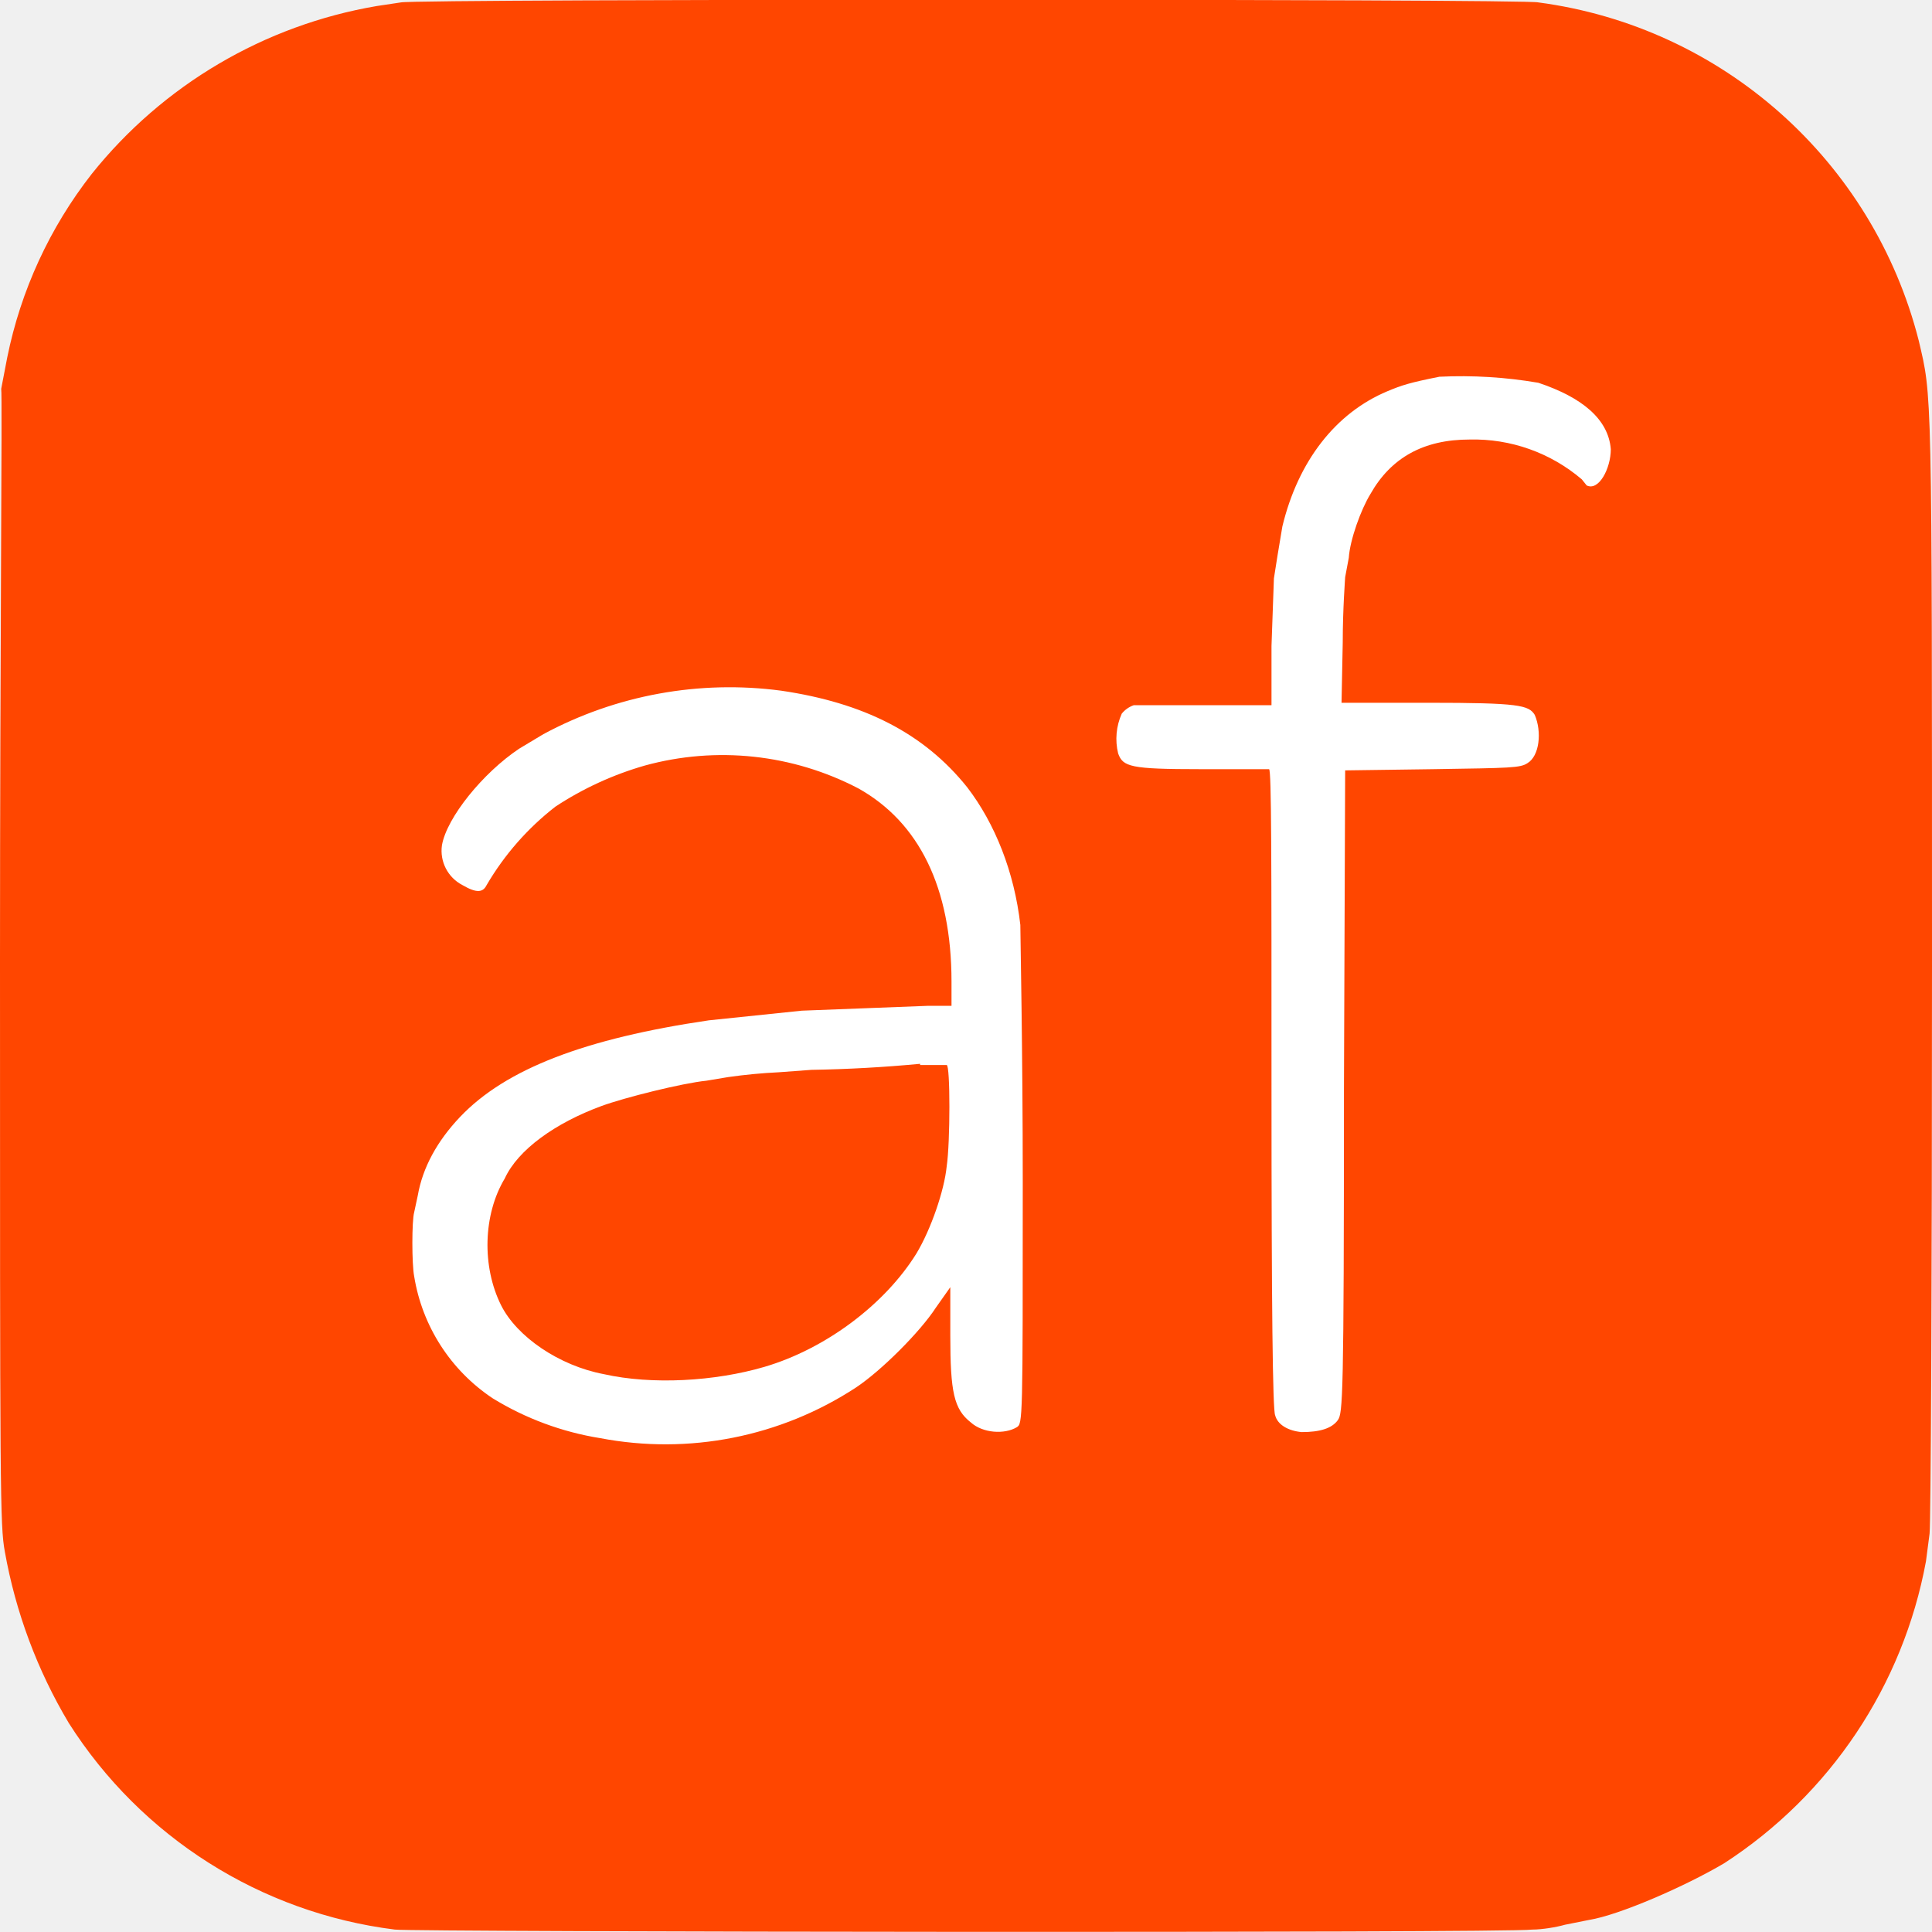
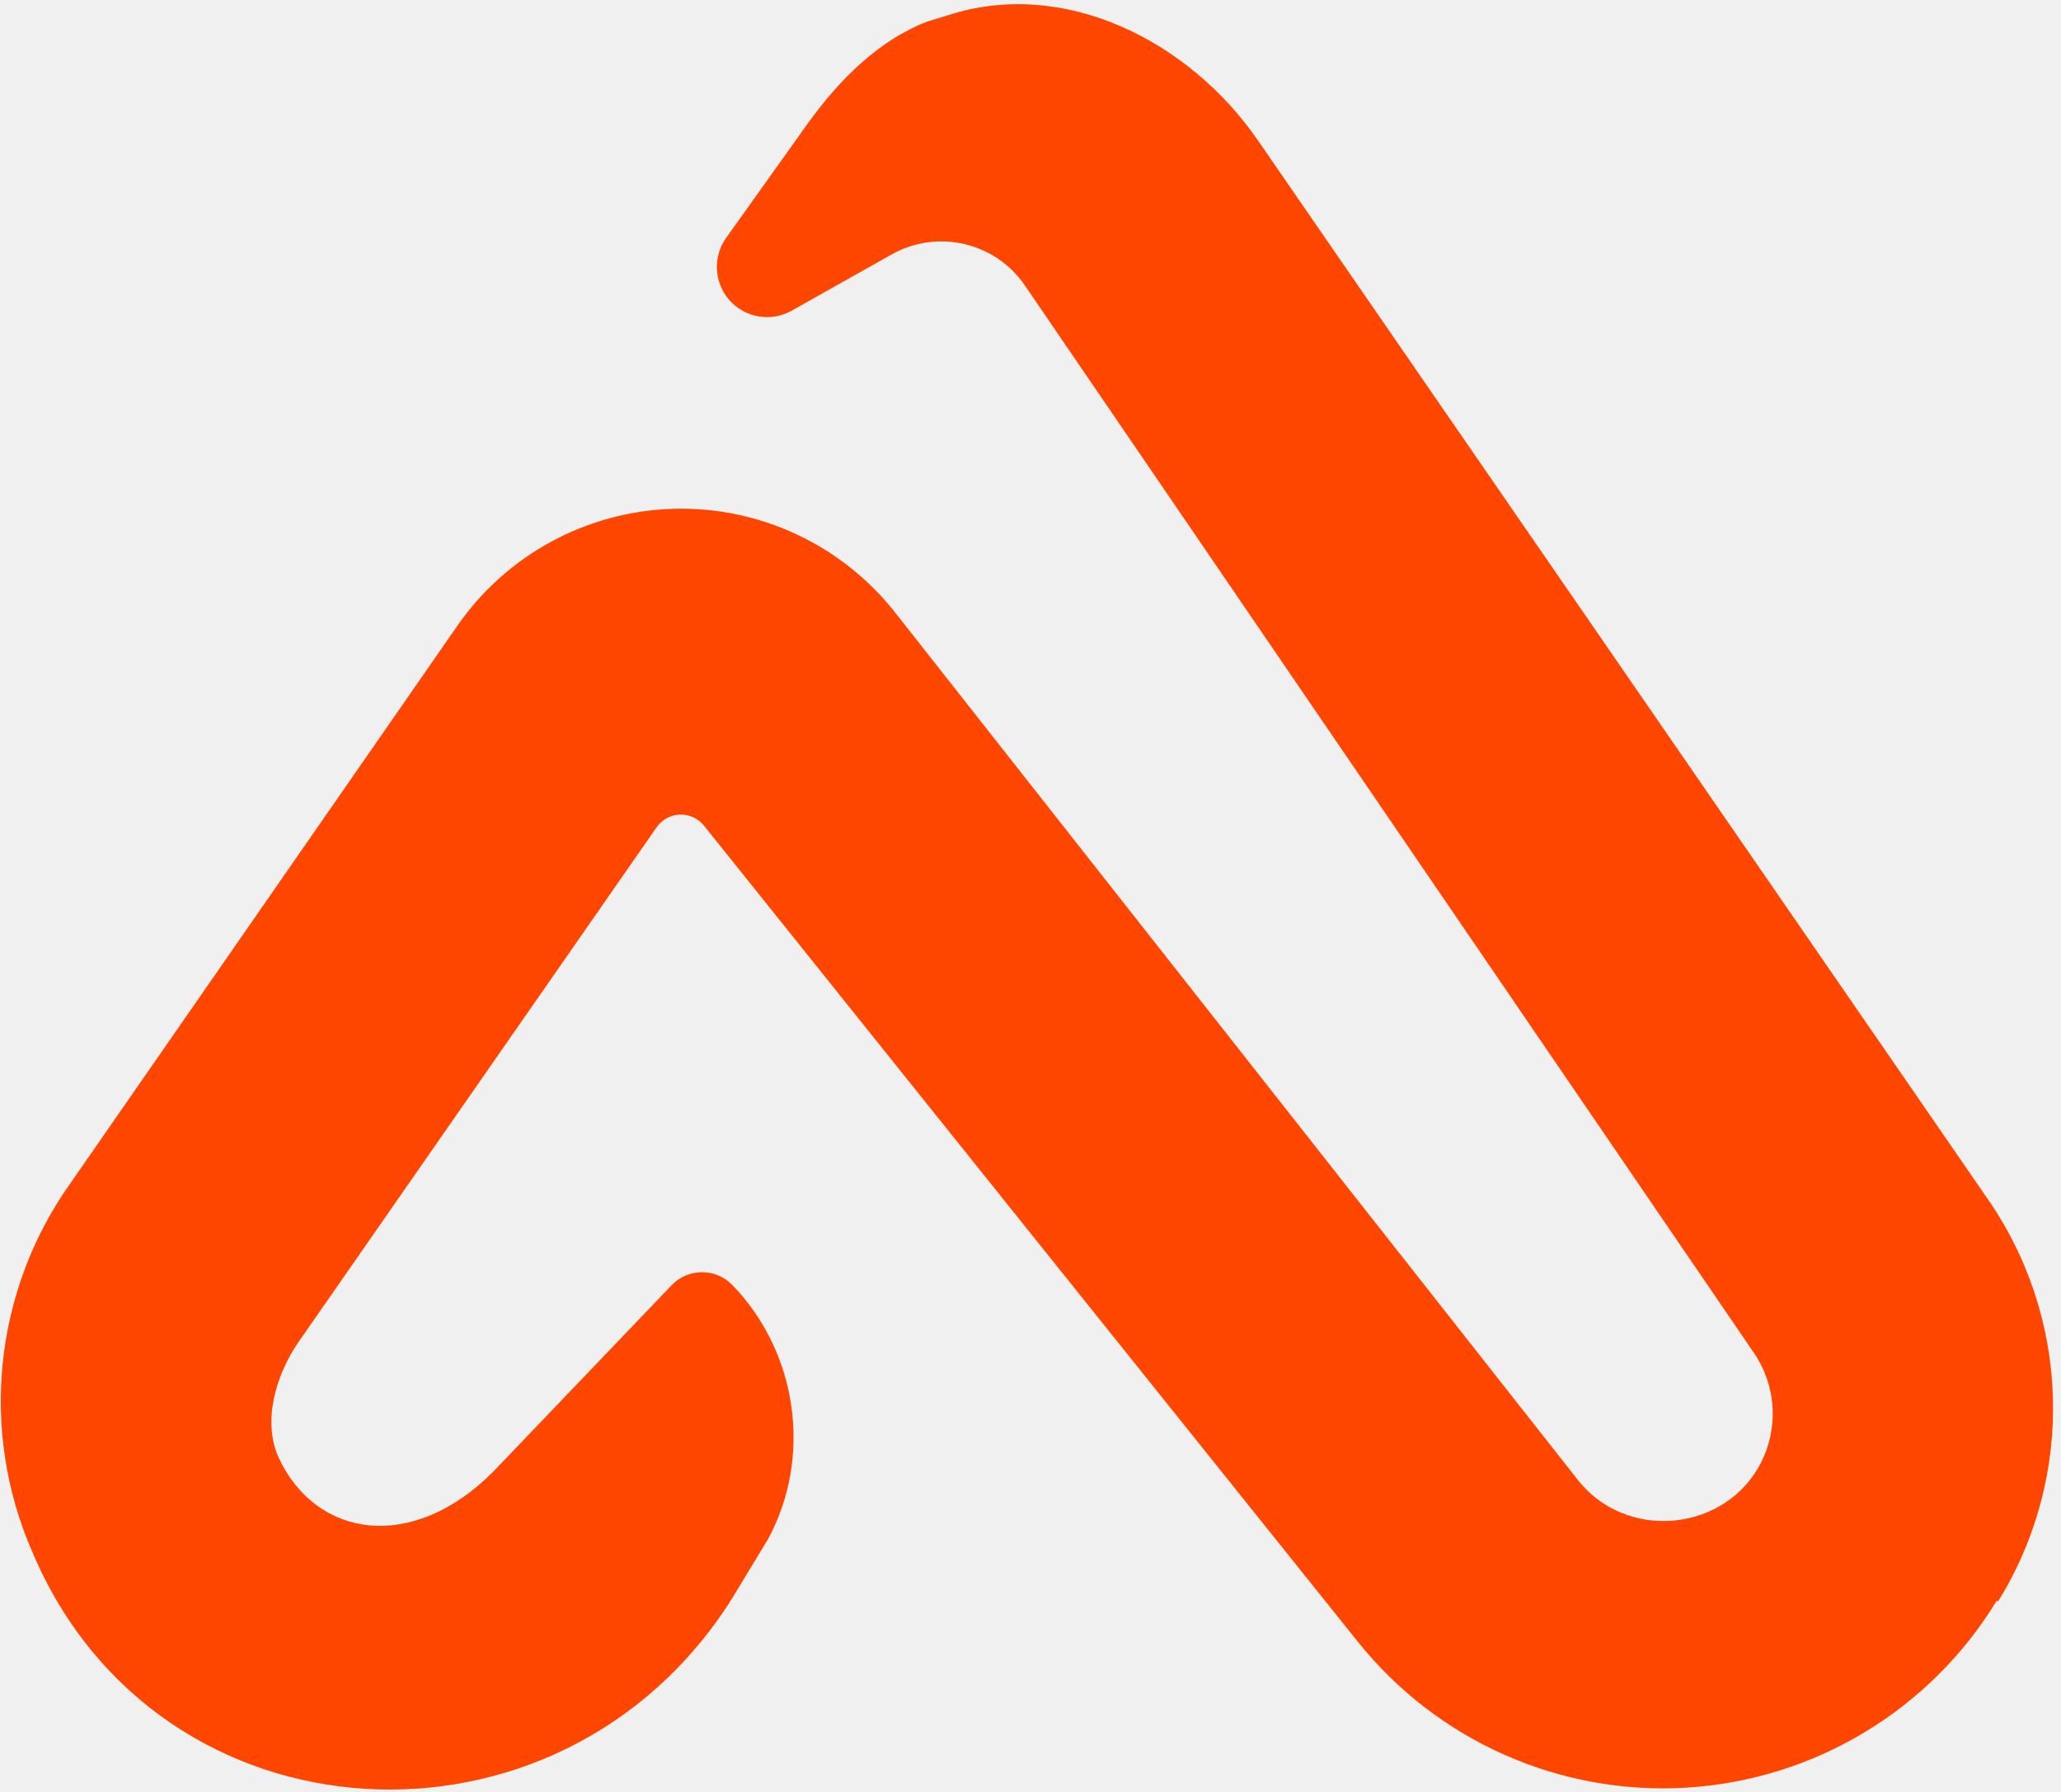
- <svg xmlns="http://www.w3.org/2000/svg" version="1.0" viewBox="0 0 160 160">
-   <path fill="#ff4600" d="m33.2.2-2 .3A38.5 38.5 0 0 0 7.6 14.4a36.4 36.4 0 0 0-7 15.2l-.5 2.6C.2 32.6 0 54 0 79.5c0 44.4 0 46.8.4 49a42.1 42.1 0 0 0 5.3 14.2 37.5 37.5 0 0 0 27 17.1c1.5.2 92 .3 94.2 0 .8 0 2-.2 2.7-.4l2-.4c2.5-.4 8-2.8 11.2-4.7a38 38 0 0 0 16.7-25l.3-2.3c.1-1 .2-20 .2-47 0-48.5 0-47.1-1.1-51.8a37.6 37.6 0 0 0-31.5-28c-.6-.3-92.9-.3-94.2 0z" />
-   <path fill="#fff" d="M76.2 88.1a115 115 0 0 1-9 .5l-2.7.2a45 45 0 0 0-4.2.4l-1.8.3c-2 .2-6.8 1.4-8.7 2.1-3.8 1.4-6.9 3.6-8 6-1.8 3-1.9 7.3-.3 10.5 1.3 2.6 4.8 5 8.5 5.7 4 .9 9.2.6 13.3-.6 5.1-1.5 10-5.2 12.6-9.4 1.2-2 2.3-5.2 2.5-7.2.3-2 .3-8.4 0-8.4h-2.2Zm51.2-56.4c3.6 1.2 5.8 3 6 5.5 0 1.6-1 3.5-2 3l-.4-.5a13.8 13.8 0 0 0-9.3-3.3c-3.8 0-6.5 1.5-8.2 4.5-.8 1.3-1.7 3.8-1.8 5.3l-.3 1.6c0 .1-.2 2.6-.2 5.4l-.1 5h7.2c7.5 0 8.3.2 8.8 1 .6 1.4.4 3.4-.6 4-.6.4-1.4.4-7.8.5l-7.3.1-.1 26.6c0 25.5-.1 26.6-.5 27.2-.5.7-1.5 1-3 1-1.1-.1-2-.6-2.2-1.4-.2-.4-.3-9-.3-27 0-19.3 0-26.4-.2-26.5h-5.7c-5.8 0-6.4-.2-6.8-1.3a5.1 5.1 0 0 1 .3-3.3 2.2 2.2 0 0 1 1-.7h11.4v-4.9l.2-5.6.3-1.9.4-2.4c1.3-5.4 4.4-9.4 8.7-11.2 1.2-.5 1.8-.7 4.3-1.2a37.7 37.7 0 0 1 8.2.5zM64.7 57.2c6.8 1 11.8 3.5 15.4 8 2.3 3 3.9 7 4.4 11.4 0 .8.2 10.4.2 21.3 0 19.8 0 20-.5 20.3-1 .6-2.8.5-3.8-.4-1.4-1.1-1.7-2.5-1.7-7.2v-4l-1.2 1.7c-1.3 2-4.5 5.2-6.6 6.6a28.8 28.8 0 0 1-21.2 4.2 24.4 24.4 0 0 1-8.9-3.3 15 15 0 0 1-6.5-10.1c-.2-1-.2-4.6 0-5.3l.3-1.4c.4-2.3 1.6-4.5 3.5-6.5 3.8-4 10.4-6.5 20.6-8l7.7-.8 10.4-.4h2v-2c0-7.8-2.7-13.2-7.7-16a24.3 24.3 0 0 0-17.7-1.9 27 27 0 0 0-7.4 3.4 22.8 22.8 0 0 0-5.7 6.5c-.3.6-.8.7-2 0a3.2 3.2 0 0 1-1.7-3.3c.4-2.3 3.4-6 6.4-8l2-1.2a32.5 32.5 0 0 1 19.7-3.6z" />
+ <svg xmlns="http://www.w3.org/2000/svg" viewBox="0 0 23 20">
+   <path fill="#ff4600" d="M22.3 17.87a4.1 4.1 0 0 0-.14-4.52L14.04 1.57C13.27.45 11.87-.25 10.58.17l-.23.07C9.8.45 9.36.9 9.02 1.37L8.1 2.66a.56.56 0 0 0 .73.81l1.12-.63a1.13 1.13 0 0 1 1.49.35l8.14 11.92c.26.39.27.89.03 1.29-.43.71-1.48.78-2 .12L10 6.85a3.04 3.04 0 0 0-4.9.14L.79 13.2a4.2 4.2 0 0 0-.43 4.12c1.4 3.32 5.9 3.56 7.81.52l.4-.66c.5-.92.33-2.09-.4-2.84a.47.47 0 0 0-.68.01L5.5 16.43c-.9.9-1.97.74-2.39-.16-.19-.42-.02-.94.22-1.29l4-5.75a.33.33 0 0 1 .53-.01l7.29 9.1a4.36 4.36 0 0 0 7.13-.45z" />
</svg>
